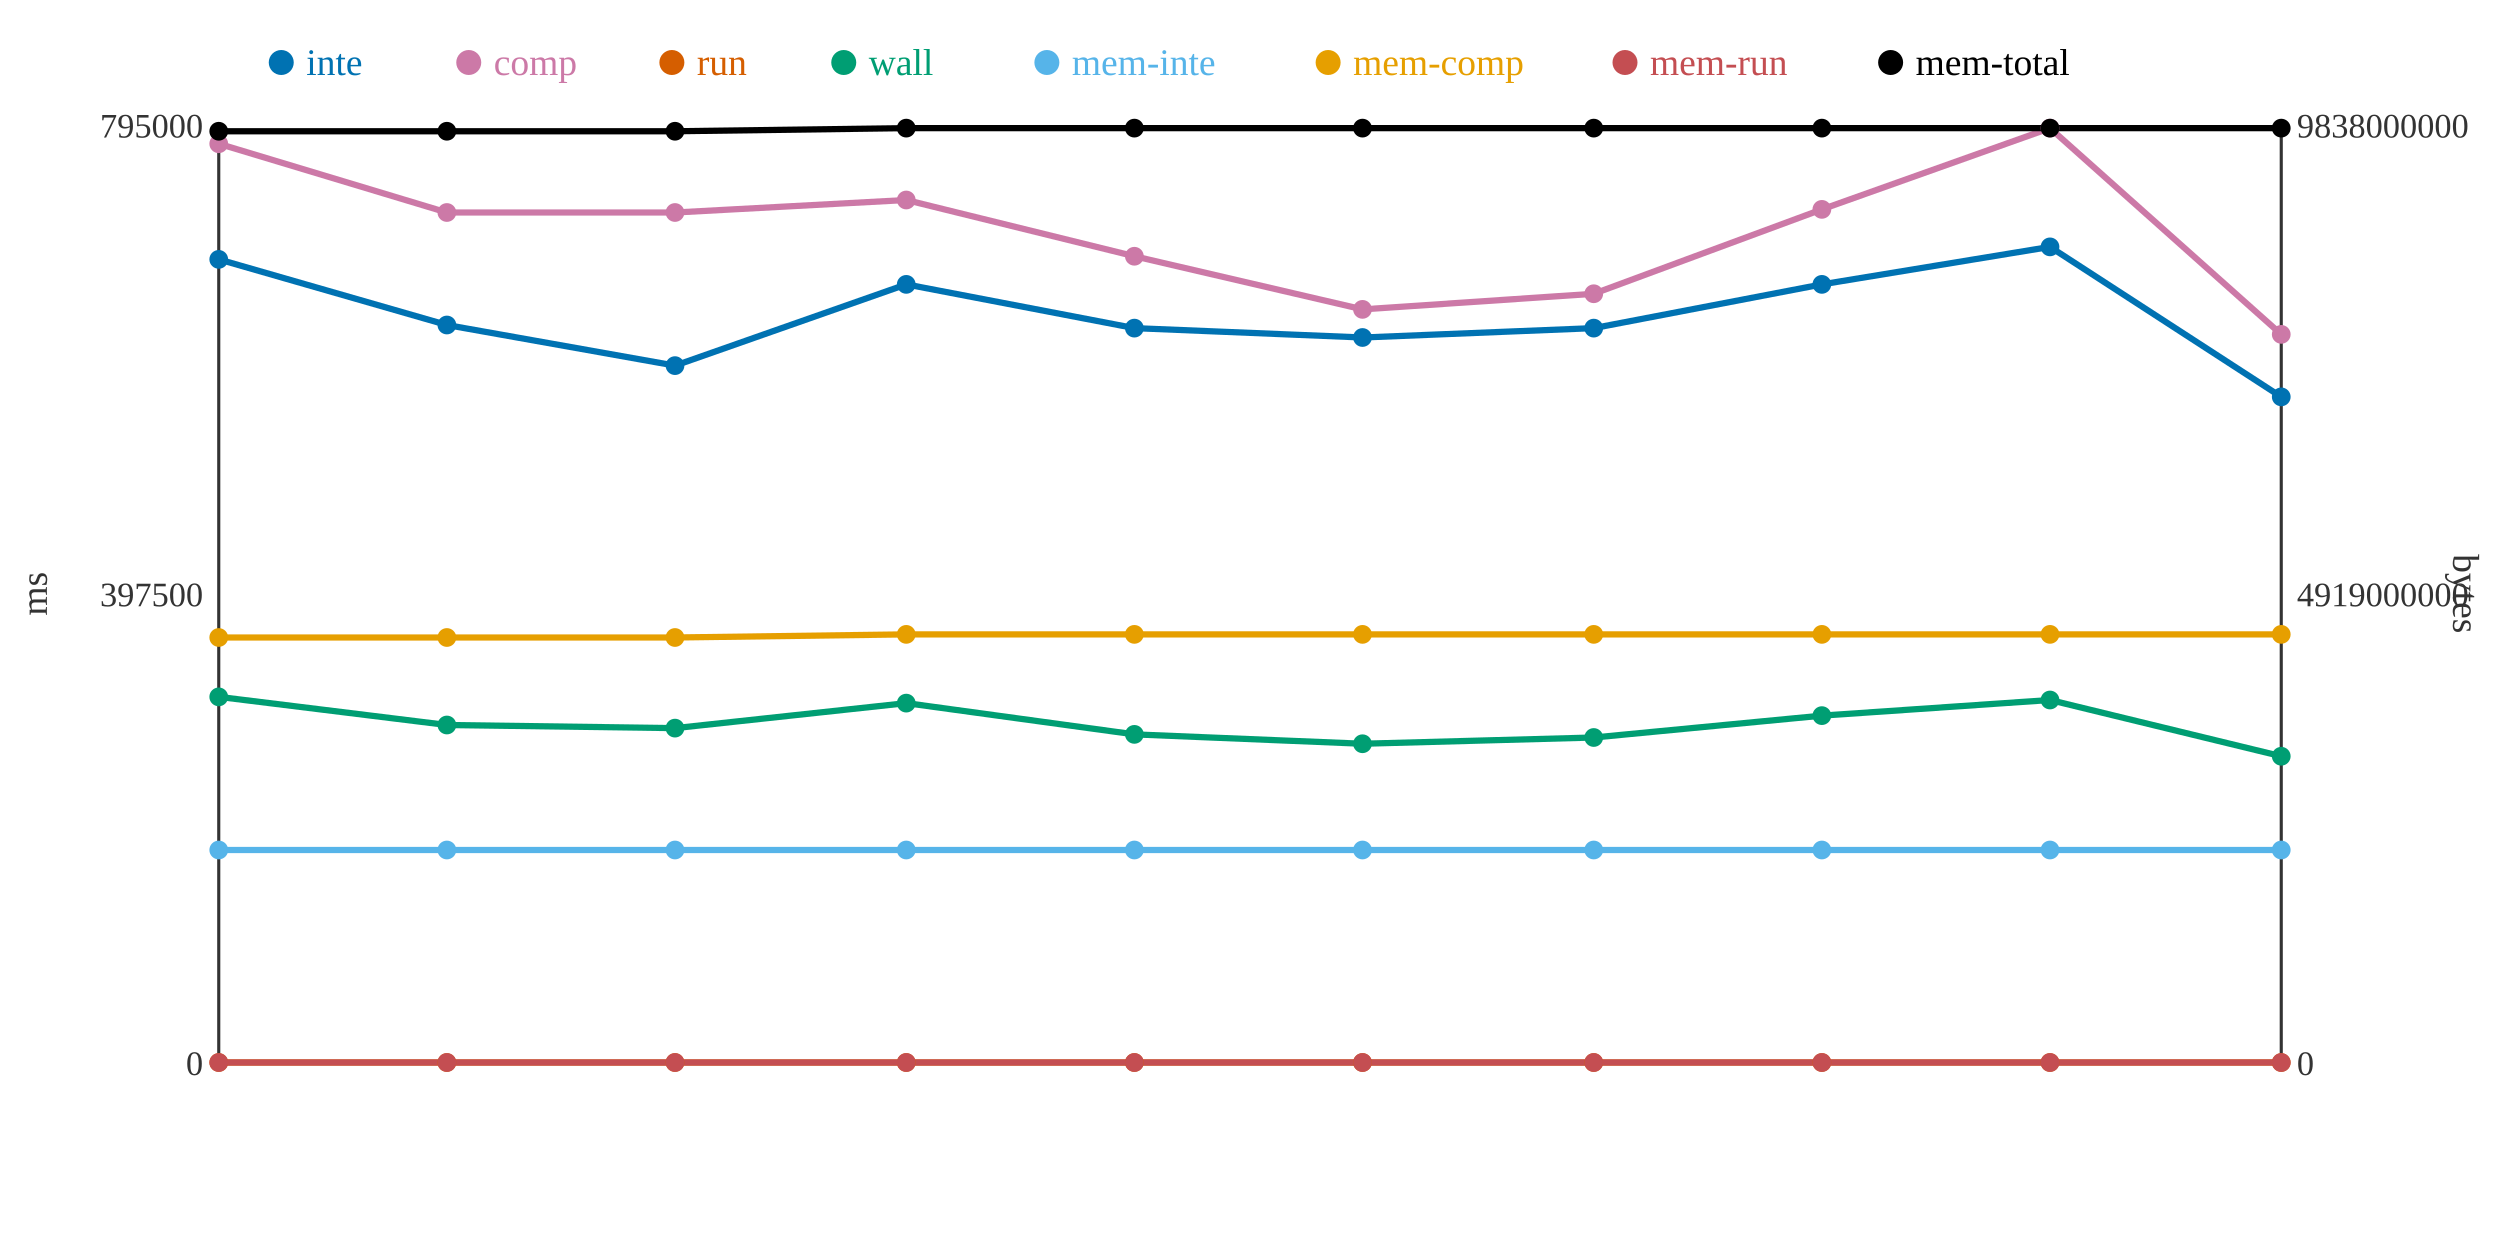
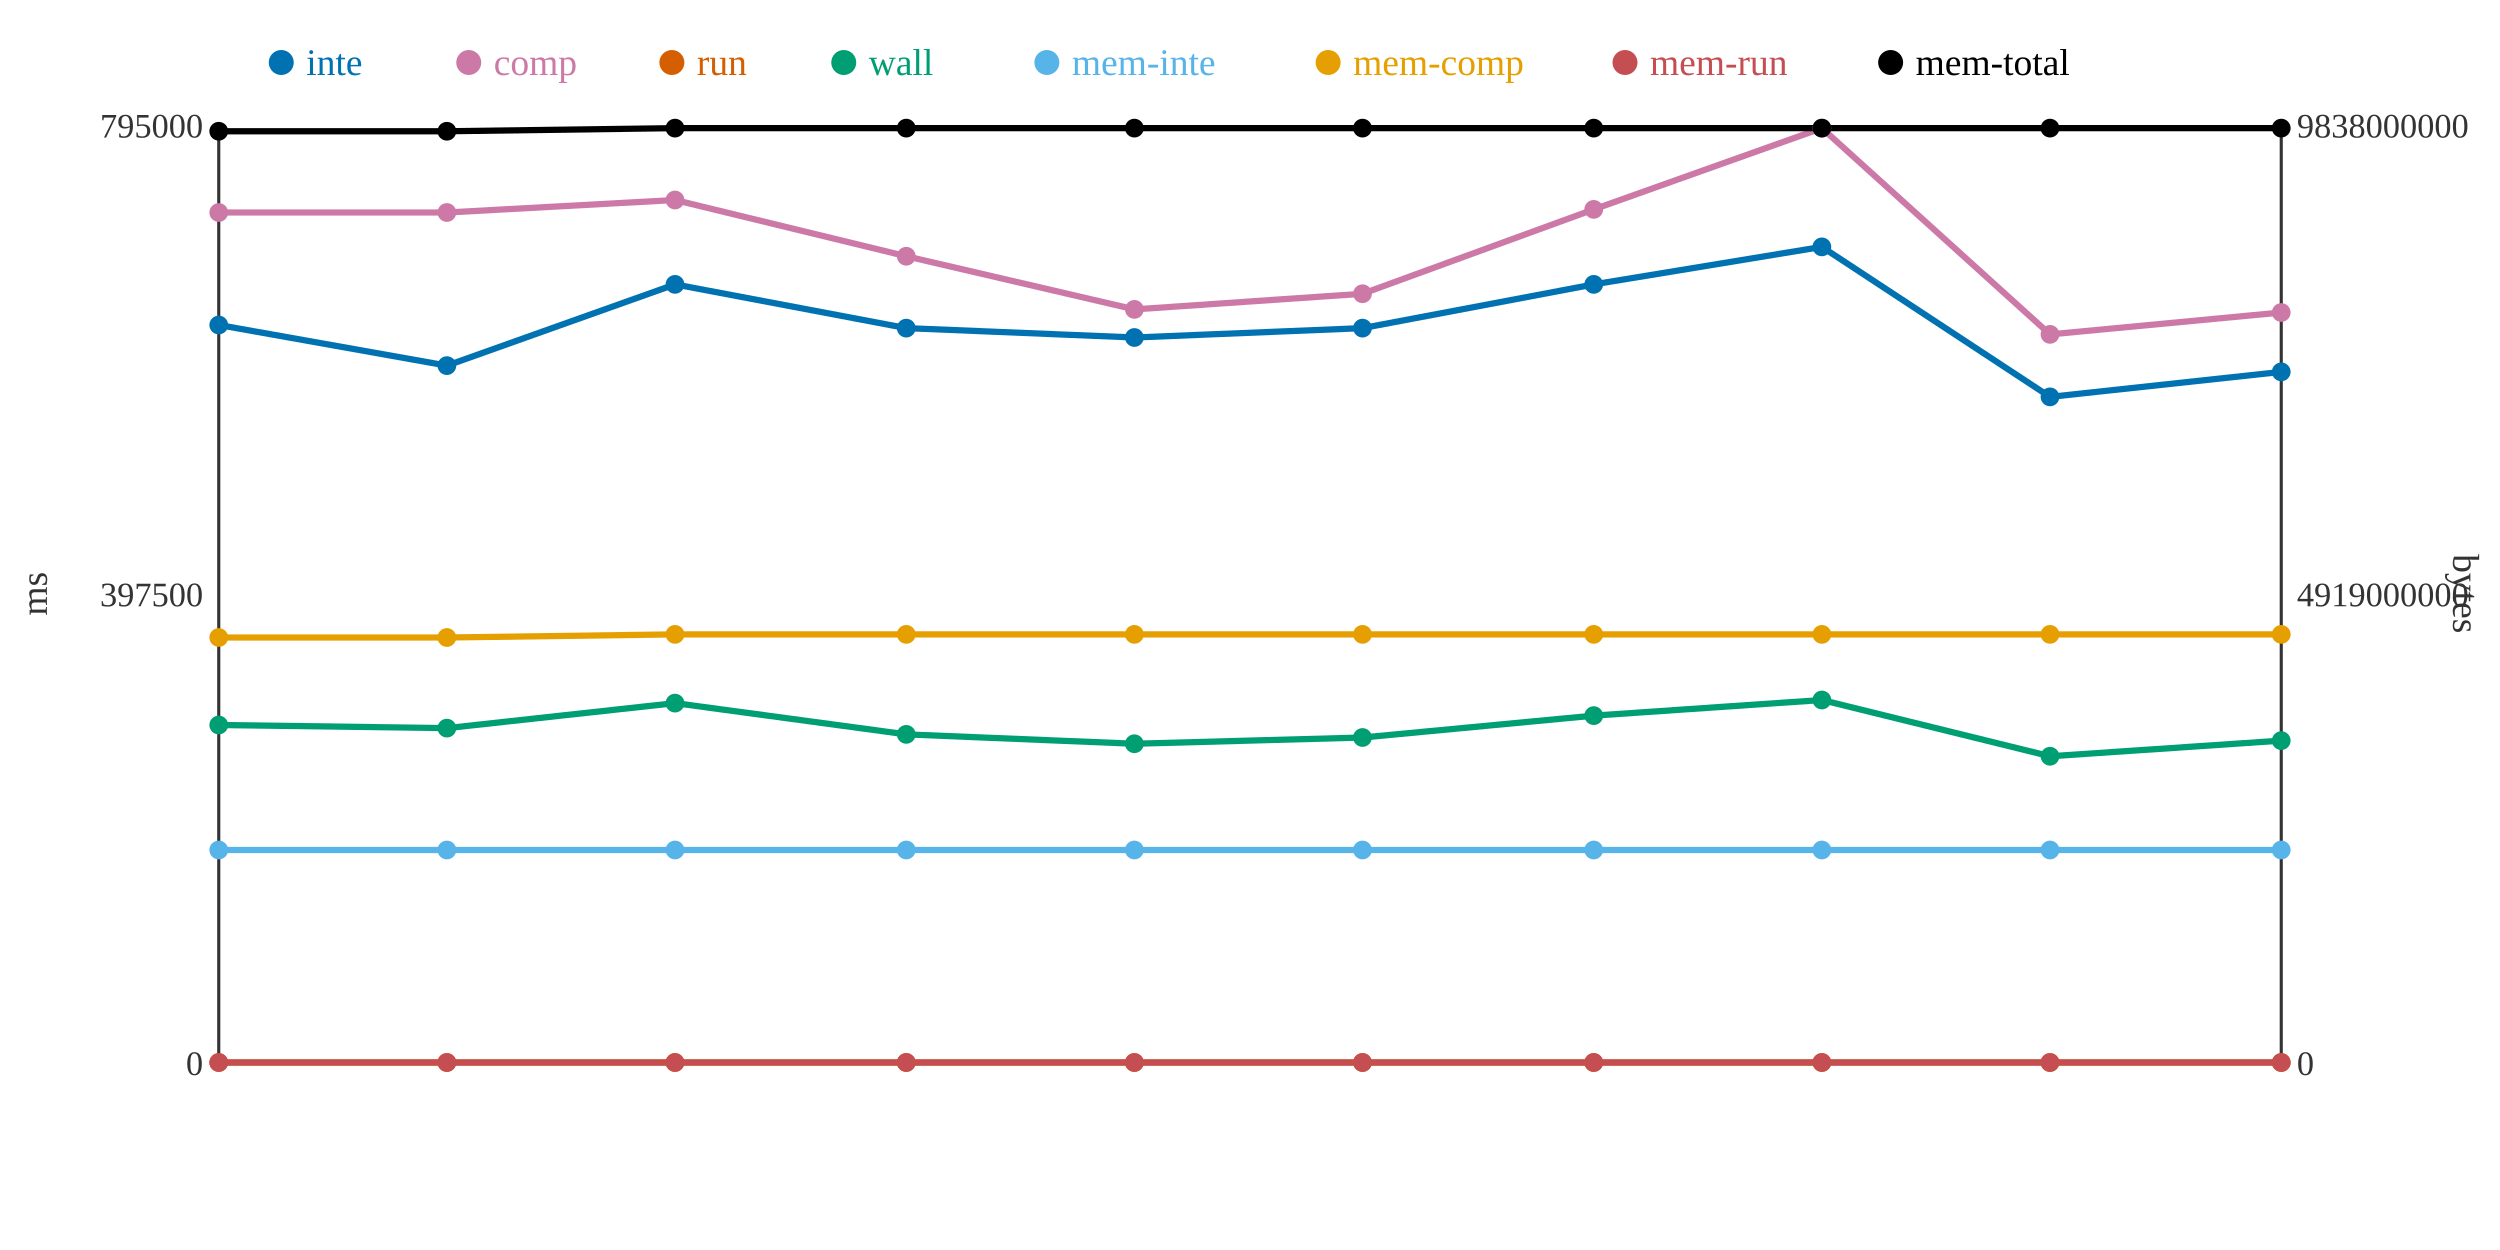
<svg xmlns="http://www.w3.org/2000/svg" width="800" height="400">
  <rect width="800" height="400" fill="white" />
  <line x1="70" y1="40" x2="70" y2="340" stroke="#333" stroke-width="1" />
  <line x1="70" y1="340" x2="730" y2="340" stroke="#333" stroke-width="1" />
  <line x1="730" y1="40" x2="730" y2="340" stroke="#333" stroke-width="1" />
  <text x="65" y="344" text-anchor="end" font-size="11" fill="#333">0</text>
  <text x="65" y="194" text-anchor="end" font-size="11" fill="#333">397500</text>
  <text x="65" y="44" text-anchor="end" font-size="11" fill="#333">795000</text>
  <text x="15" y="190" text-anchor="middle" font-size="12" fill="#333" transform="rotate(-90 15 190)">ms</text>
  <text x="735" y="344" text-anchor="start" font-size="11" fill="#333">0</text>
  <text x="735" y="194" text-anchor="start" font-size="11" fill="#333">4919000000</text>
  <text x="735" y="44" text-anchor="start" font-size="11" fill="#333">9838000000</text>
  <text x="785" y="190" text-anchor="middle" font-size="12" fill="#333" transform="rotate(90 785 190)">bytes</text>
-   <polyline points="70,83 143,104 216,117 290,91 363,105 436,108 510,105 583,91 656,79 730,127" fill="none" stroke="#0072B2" stroke-width="2" />
-   <polyline points="70,46 143,68 216,68 290,64 363,82 436,99 510,94 583,67 656,41 730,107" fill="none" stroke="#CC79A7" stroke-width="2" />
+   <polyline points="70,104 143,117 216,91 290,105 363,108 436,105 510,91 583,79 656,127 730,119" fill="none" stroke="#0072B2" stroke-width="2" />
+   <polyline points="70,68 143,68 216,64 290,82 363,99 436,94 510,67 583,41 656,107 730,100" fill="none" stroke="#CC79A7" stroke-width="2" />
  <polyline points="70,340 143,340 216,340 290,340 363,340 436,340 510,340 583,340 656,340 730,340" fill="none" stroke="#D55E00" stroke-width="2" />
-   <polyline points="70,223 143,232 216,233 290,225 363,235 436,238 510,236 583,229 656,224 730,242" fill="none" stroke="#009E73" stroke-width="2" />
+   <polyline points="70,232 143,233 216,225 290,235 363,238 436,236 510,229 583,224 656,242 730,237" fill="none" stroke="#009E73" stroke-width="2" />
  <polyline points="70,272 143,272 216,272 290,272 363,272 436,272 510,272 583,272 656,272 730,272" fill="none" stroke="#56B4E9" stroke-width="2" />
-   <polyline points="70,204 143,204 216,204 290,203 363,203 436,203 510,203 583,203 656,203 730,203" fill="none" stroke="#E69F00" stroke-width="2" />
+   <polyline points="70,204 143,204 216,203 290,203 363,203 436,203 510,203 583,203 656,203 730,203" fill="none" stroke="#E69F00" stroke-width="2" />
  <polyline points="70,340 143,340 216,340 290,340 363,340 436,340 510,340 583,340 656,340 730,340" fill="none" stroke="#C44E52" stroke-width="2" />
-   <polyline points="70,42 143,42 216,42 290,41 363,41 436,41 510,41 583,41 656,41 730,41" fill="none" stroke="#000000" stroke-width="2" />
-   <circle cx="70" cy="83" r="3" fill="#0072B2" />
-   <circle cx="70" cy="46" r="3" fill="#CC79A7" />
+   <polyline points="70,42 143,42 216,41 290,41 363,41 436,41 510,41 583,41 656,41 730,41" fill="none" stroke="#000000" stroke-width="2" />
+   <circle cx="70" cy="104" r="3" fill="#0072B2" />
+   <circle cx="70" cy="68" r="3" fill="#CC79A7" />
  <circle cx="70" cy="340" r="3" fill="#D55E00" />
-   <circle cx="70" cy="223" r="3" fill="#009E73" />
+   <circle cx="70" cy="232" r="3" fill="#009E73" />
  <circle cx="70" cy="272" r="3" fill="#56B4E9" />
  <circle cx="70" cy="204" r="3" fill="#E69F00" />
  <circle cx="70" cy="340" r="3" fill="#C44E52" />
  <circle cx="70" cy="42" r="3" fill="#000000" />
-   <circle cx="143" cy="104" r="3" fill="#0072B2" />
+   <circle cx="143" cy="117" r="3" fill="#0072B2" />
  <circle cx="143" cy="68" r="3" fill="#CC79A7" />
  <circle cx="143" cy="340" r="3" fill="#D55E00" />
-   <circle cx="143" cy="232" r="3" fill="#009E73" />
+   <circle cx="143" cy="233" r="3" fill="#009E73" />
  <circle cx="143" cy="272" r="3" fill="#56B4E9" />
  <circle cx="143" cy="204" r="3" fill="#E69F00" />
  <circle cx="143" cy="340" r="3" fill="#C44E52" />
  <circle cx="143" cy="42" r="3" fill="#000000" />
-   <circle cx="216" cy="117" r="3" fill="#0072B2" />
-   <circle cx="216" cy="68" r="3" fill="#CC79A7" />
+   <circle cx="216" cy="91" r="3" fill="#0072B2" />
+   <circle cx="216" cy="64" r="3" fill="#CC79A7" />
  <circle cx="216" cy="340" r="3" fill="#D55E00" />
-   <circle cx="216" cy="233" r="3" fill="#009E73" />
+   <circle cx="216" cy="225" r="3" fill="#009E73" />
  <circle cx="216" cy="272" r="3" fill="#56B4E9" />
-   <circle cx="216" cy="204" r="3" fill="#E69F00" />
+   <circle cx="216" cy="203" r="3" fill="#E69F00" />
  <circle cx="216" cy="340" r="3" fill="#C44E52" />
-   <circle cx="216" cy="42" r="3" fill="#000000" />
-   <circle cx="290" cy="91" r="3" fill="#0072B2" />
-   <circle cx="290" cy="64" r="3" fill="#CC79A7" />
+   <circle cx="216" cy="41" r="3" fill="#000000" />
+   <circle cx="290" cy="105" r="3" fill="#0072B2" />
+   <circle cx="290" cy="82" r="3" fill="#CC79A7" />
  <circle cx="290" cy="340" r="3" fill="#D55E00" />
-   <circle cx="290" cy="225" r="3" fill="#009E73" />
+   <circle cx="290" cy="235" r="3" fill="#009E73" />
  <circle cx="290" cy="272" r="3" fill="#56B4E9" />
  <circle cx="290" cy="203" r="3" fill="#E69F00" />
  <circle cx="290" cy="340" r="3" fill="#C44E52" />
  <circle cx="290" cy="41" r="3" fill="#000000" />
-   <circle cx="363" cy="105" r="3" fill="#0072B2" />
-   <circle cx="363" cy="82" r="3" fill="#CC79A7" />
+   <circle cx="363" cy="108" r="3" fill="#0072B2" />
+   <circle cx="363" cy="99" r="3" fill="#CC79A7" />
  <circle cx="363" cy="340" r="3" fill="#D55E00" />
-   <circle cx="363" cy="235" r="3" fill="#009E73" />
+   <circle cx="363" cy="238" r="3" fill="#009E73" />
  <circle cx="363" cy="272" r="3" fill="#56B4E9" />
  <circle cx="363" cy="203" r="3" fill="#E69F00" />
  <circle cx="363" cy="340" r="3" fill="#C44E52" />
  <circle cx="363" cy="41" r="3" fill="#000000" />
-   <circle cx="436" cy="108" r="3" fill="#0072B2" />
-   <circle cx="436" cy="99" r="3" fill="#CC79A7" />
+   <circle cx="436" cy="105" r="3" fill="#0072B2" />
+   <circle cx="436" cy="94" r="3" fill="#CC79A7" />
  <circle cx="436" cy="340" r="3" fill="#D55E00" />
-   <circle cx="436" cy="238" r="3" fill="#009E73" />
+   <circle cx="436" cy="236" r="3" fill="#009E73" />
  <circle cx="436" cy="272" r="3" fill="#56B4E9" />
  <circle cx="436" cy="203" r="3" fill="#E69F00" />
  <circle cx="436" cy="340" r="3" fill="#C44E52" />
  <circle cx="436" cy="41" r="3" fill="#000000" />
-   <circle cx="510" cy="105" r="3" fill="#0072B2" />
-   <circle cx="510" cy="94" r="3" fill="#CC79A7" />
+   <circle cx="510" cy="91" r="3" fill="#0072B2" />
+   <circle cx="510" cy="67" r="3" fill="#CC79A7" />
  <circle cx="510" cy="340" r="3" fill="#D55E00" />
-   <circle cx="510" cy="236" r="3" fill="#009E73" />
+   <circle cx="510" cy="229" r="3" fill="#009E73" />
  <circle cx="510" cy="272" r="3" fill="#56B4E9" />
  <circle cx="510" cy="203" r="3" fill="#E69F00" />
  <circle cx="510" cy="340" r="3" fill="#C44E52" />
  <circle cx="510" cy="41" r="3" fill="#000000" />
-   <circle cx="583" cy="91" r="3" fill="#0072B2" />
-   <circle cx="583" cy="67" r="3" fill="#CC79A7" />
+   <circle cx="583" cy="79" r="3" fill="#0072B2" />
+   <circle cx="583" cy="41" r="3" fill="#CC79A7" />
  <circle cx="583" cy="340" r="3" fill="#D55E00" />
-   <circle cx="583" cy="229" r="3" fill="#009E73" />
+   <circle cx="583" cy="224" r="3" fill="#009E73" />
  <circle cx="583" cy="272" r="3" fill="#56B4E9" />
  <circle cx="583" cy="203" r="3" fill="#E69F00" />
  <circle cx="583" cy="340" r="3" fill="#C44E52" />
  <circle cx="583" cy="41" r="3" fill="#000000" />
-   <circle cx="656" cy="79" r="3" fill="#0072B2" />
-   <circle cx="656" cy="41" r="3" fill="#CC79A7" />
+   <circle cx="656" cy="127" r="3" fill="#0072B2" />
+   <circle cx="656" cy="107" r="3" fill="#CC79A7" />
  <circle cx="656" cy="340" r="3" fill="#D55E00" />
-   <circle cx="656" cy="224" r="3" fill="#009E73" />
+   <circle cx="656" cy="242" r="3" fill="#009E73" />
  <circle cx="656" cy="272" r="3" fill="#56B4E9" />
  <circle cx="656" cy="203" r="3" fill="#E69F00" />
  <circle cx="656" cy="340" r="3" fill="#C44E52" />
  <circle cx="656" cy="41" r="3" fill="#000000" />
-   <circle cx="730" cy="127" r="3" fill="#0072B2" />
-   <circle cx="730" cy="107" r="3" fill="#CC79A7" />
+   <circle cx="730" cy="119" r="3" fill="#0072B2" />
+   <circle cx="730" cy="100" r="3" fill="#CC79A7" />
  <circle cx="730" cy="340" r="3" fill="#D55E00" />
-   <circle cx="730" cy="242" r="3" fill="#009E73" />
+   <circle cx="730" cy="237" r="3" fill="#009E73" />
  <circle cx="730" cy="272" r="3" fill="#56B4E9" />
  <circle cx="730" cy="203" r="3" fill="#E69F00" />
  <circle cx="730" cy="340" r="3" fill="#C44E52" />
  <circle cx="730" cy="41" r="3" fill="#000000" />
  <circle cx="90" cy="20" r="4" fill="#0072B2" />
  <text x="98" y="24" text-anchor="start" font-size="12" fill="#0072B2">inte</text>
  <circle cx="150" cy="20" r="4" fill="#CC79A7" />
  <text x="158" y="24" text-anchor="start" font-size="12" fill="#CC79A7">comp</text>
  <circle cx="215" cy="20" r="4" fill="#D55E00" />
  <text x="223" y="24" text-anchor="start" font-size="12" fill="#D55E00">run</text>
  <circle cx="270" cy="20" r="4" fill="#009E73" />
  <text x="278" y="24" text-anchor="start" font-size="12" fill="#009E73">wall</text>
  <circle cx="335" cy="20" r="4" fill="#56B4E9" />
  <text x="343" y="24" text-anchor="start" font-size="12" fill="#56B4E9">mem-inte</text>
  <circle cx="425" cy="20" r="4" fill="#E69F00" />
  <text x="433" y="24" text-anchor="start" font-size="12" fill="#E69F00">mem-comp</text>
  <circle cx="520" cy="20" r="4" fill="#C44E52" />
  <text x="528" y="24" text-anchor="start" font-size="12" fill="#C44E52">mem-run</text>
  <circle cx="605" cy="20" r="4" fill="#000000" />
  <text x="613" y="24" text-anchor="start" font-size="12" fill="#000000">mem-total</text>
</svg>
